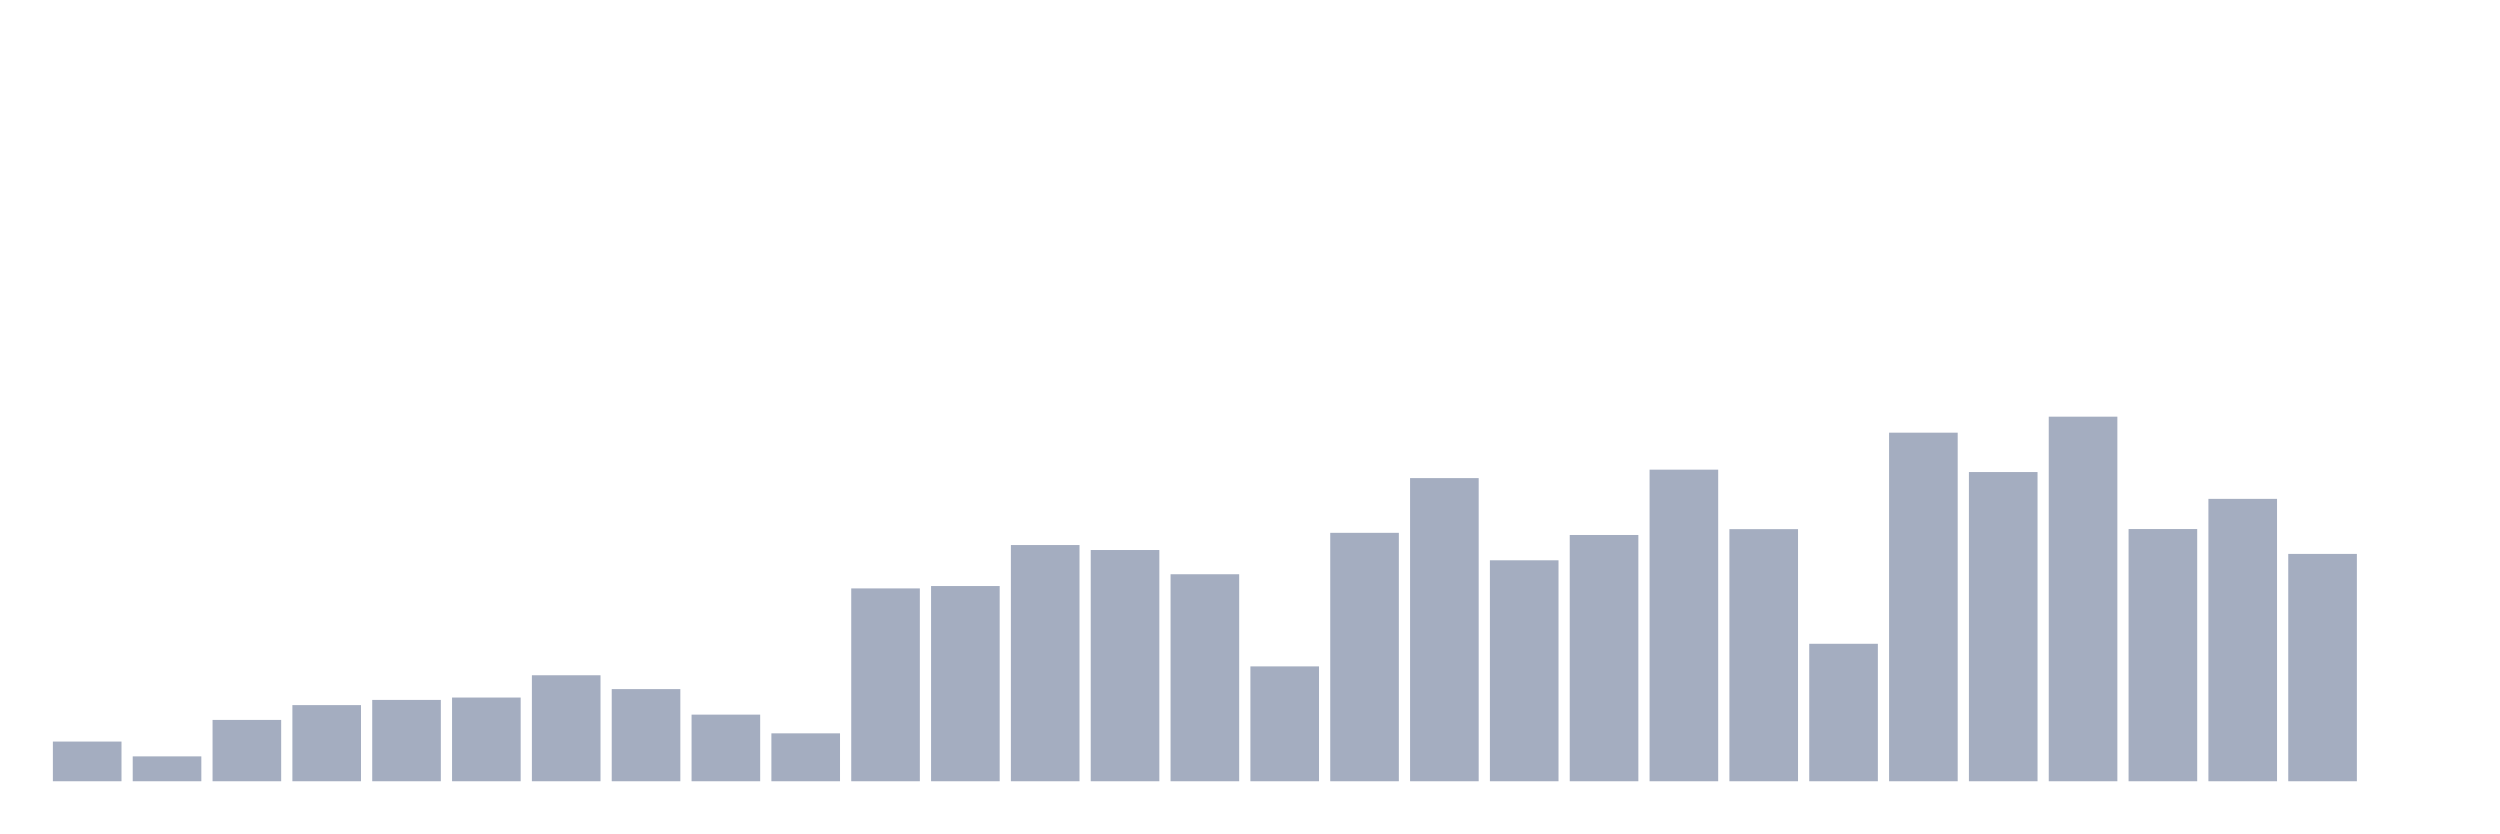
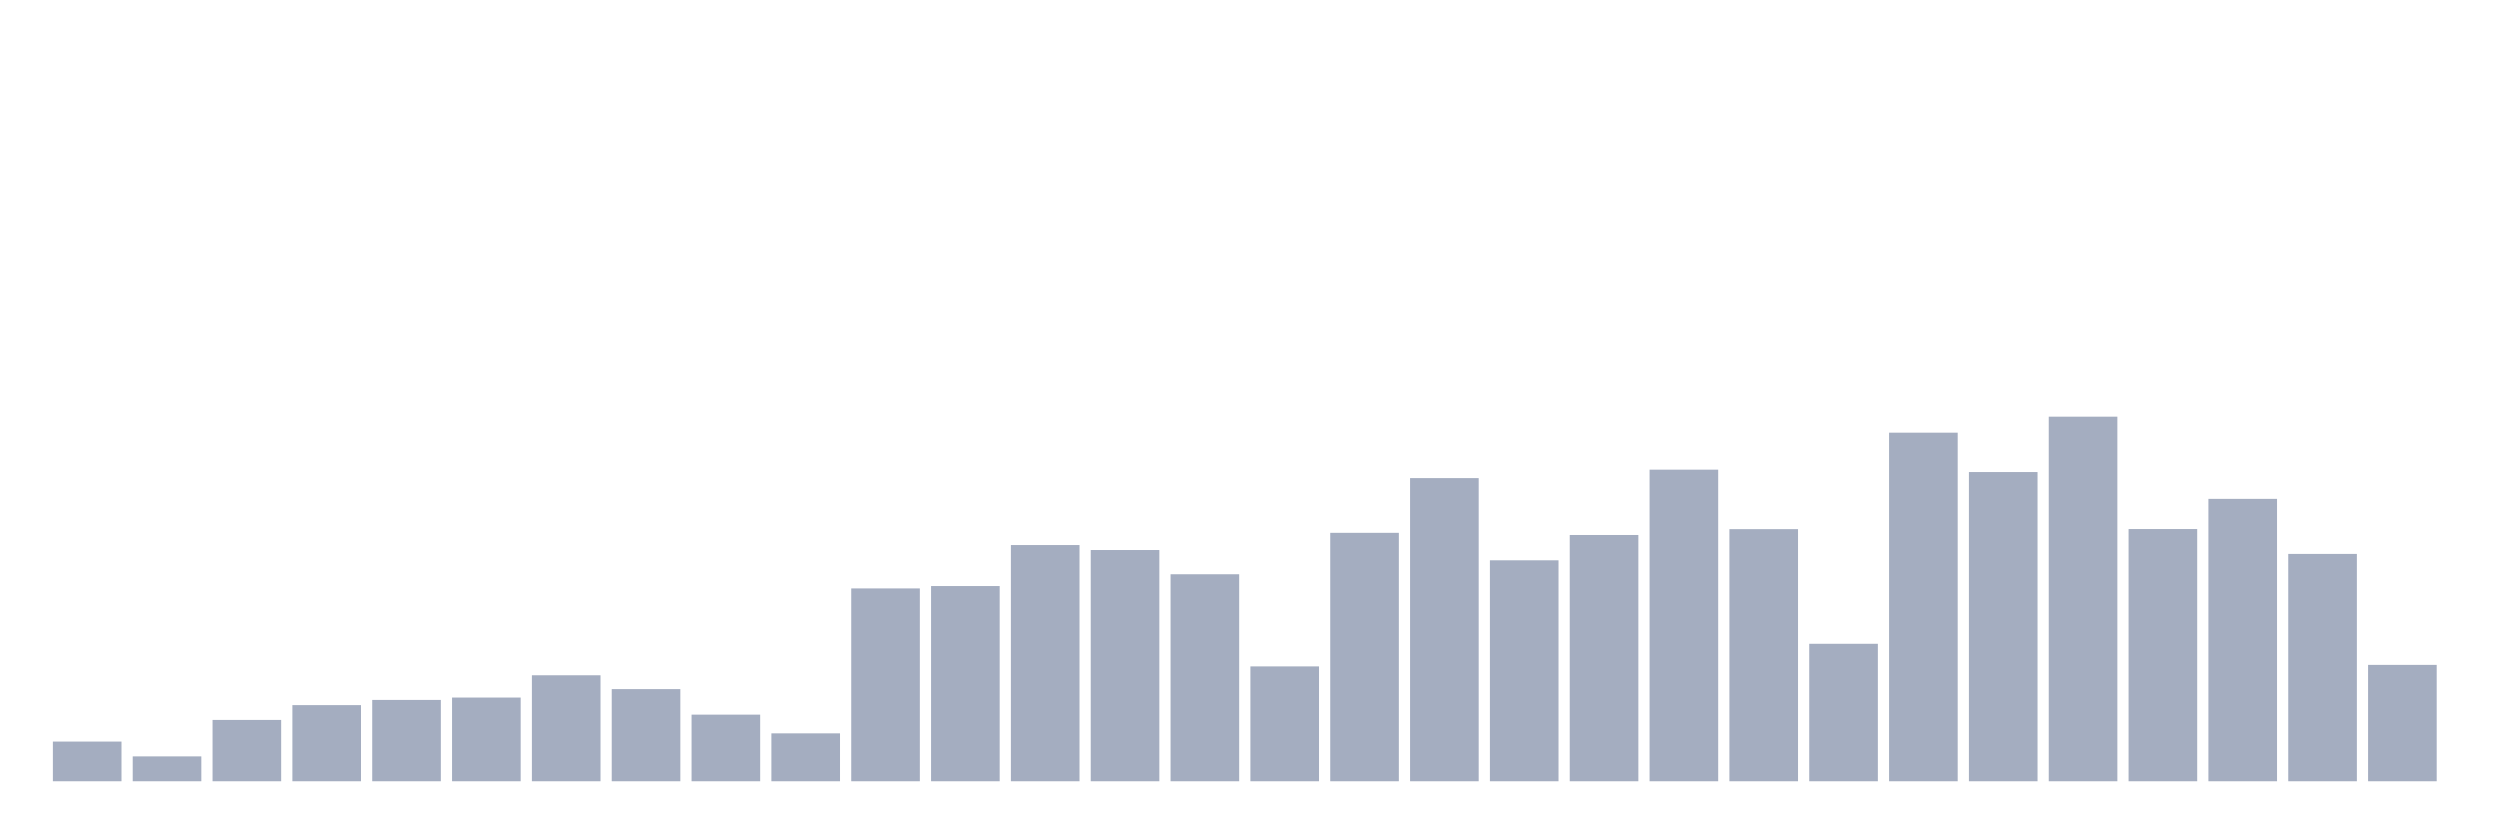
<svg xmlns="http://www.w3.org/2000/svg" viewBox="0 0 480 160">
  <g transform="translate(10,10)">
    <rect class="bar" x="0.153" width="13.175" y="132.379" height="7.621" fill="rgb(164,173,192)" />
    <rect class="bar" x="15.482" width="13.175" y="135.224" height="4.776" fill="rgb(164,173,192)" />
    <rect class="bar" x="30.81" width="13.175" y="128.226" height="11.774" fill="rgb(164,173,192)" />
    <rect class="bar" x="46.138" width="13.175" y="125.381" height="14.619" fill="rgb(164,173,192)" />
    <rect class="bar" x="61.466" width="13.175" y="124.384" height="15.616" fill="rgb(164,173,192)" />
    <rect class="bar" x="76.794" width="13.175" y="123.928" height="16.072" fill="rgb(164,173,192)" />
    <rect class="bar" x="92.123" width="13.175" y="119.65" height="20.35" fill="rgb(164,173,192)" />
    <rect class="bar" x="107.451" width="13.175" y="122.308" height="17.692" fill="rgb(164,173,192)" />
    <rect class="bar" x="122.779" width="13.175" y="127.209" height="12.791" fill="rgb(164,173,192)" />
    <rect class="bar" x="138.107" width="13.175" y="130.801" height="9.199" fill="rgb(164,173,192)" />
    <rect class="bar" x="153.436" width="13.175" y="102.975" height="37.025" fill="rgb(164,173,192)" />
    <rect class="bar" x="168.764" width="13.175" y="102.519" height="37.481" fill="rgb(164,173,192)" />
    <rect class="bar" x="184.092" width="13.175" y="94.648" height="45.352" fill="rgb(164,173,192)" />
    <rect class="bar" x="199.42" width="13.175" y="95.604" height="44.396" fill="rgb(164,173,192)" />
    <rect class="bar" x="214.748" width="13.175" y="100.255" height="39.745" fill="rgb(164,173,192)" />
    <rect class="bar" x="230.077" width="13.175" y="117.947" height="22.053" fill="rgb(164,173,192)" />
    <rect class="bar" x="245.405" width="13.175" y="92.302" height="47.698" fill="rgb(164,173,192)" />
    <rect class="bar" x="260.733" width="13.175" y="81.795" height="58.205" fill="rgb(164,173,192)" />
    <rect class="bar" x="276.061" width="13.175" y="97.576" height="42.424" fill="rgb(164,173,192)" />
    <rect class="bar" x="291.39" width="13.175" y="92.717" height="47.283" fill="rgb(164,173,192)" />
    <rect class="bar" x="306.718" width="13.175" y="80.175" height="59.825" fill="rgb(164,173,192)" />
    <rect class="bar" x="322.046" width="13.175" y="91.596" height="48.404" fill="rgb(164,173,192)" />
    <rect class="bar" x="337.374" width="13.175" y="113.607" height="26.393" fill="rgb(164,173,192)" />
    <rect class="bar" x="352.702" width="13.175" y="73.073" height="66.927" fill="rgb(164,173,192)" />
    <rect class="bar" x="368.031" width="13.175" y="80.632" height="59.368" fill="rgb(164,173,192)" />
    <rect class="bar" x="383.359" width="13.175" y="70" height="70" fill="rgb(164,173,192)" />
    <rect class="bar" x="398.687" width="13.175" y="91.575" height="48.425" fill="rgb(164,173,192)" />
    <rect class="bar" x="414.015" width="13.175" y="85.782" height="54.218" fill="rgb(164,173,192)" />
    <rect class="bar" x="429.344" width="13.175" y="96.351" height="43.649" fill="rgb(164,173,192)" />
-     <rect class="bar" x="444.672" width="13.175" y="140" height="0" fill="rgb(164,173,192)" />
+     <rect class="bar" x="444.672" width="13.175" y="117.656" height="22.344" fill="rgb(164,173,192)" />
  </g>
</svg>
